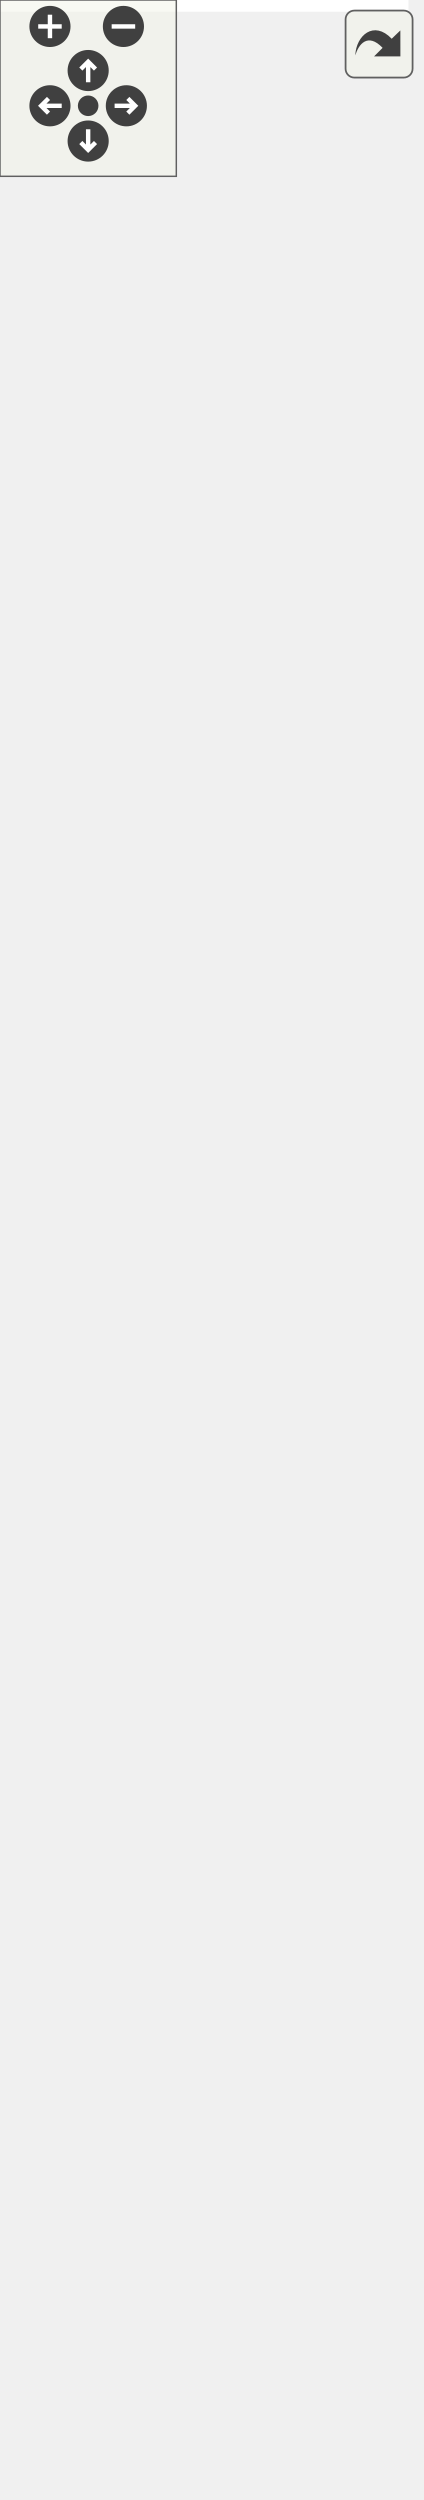
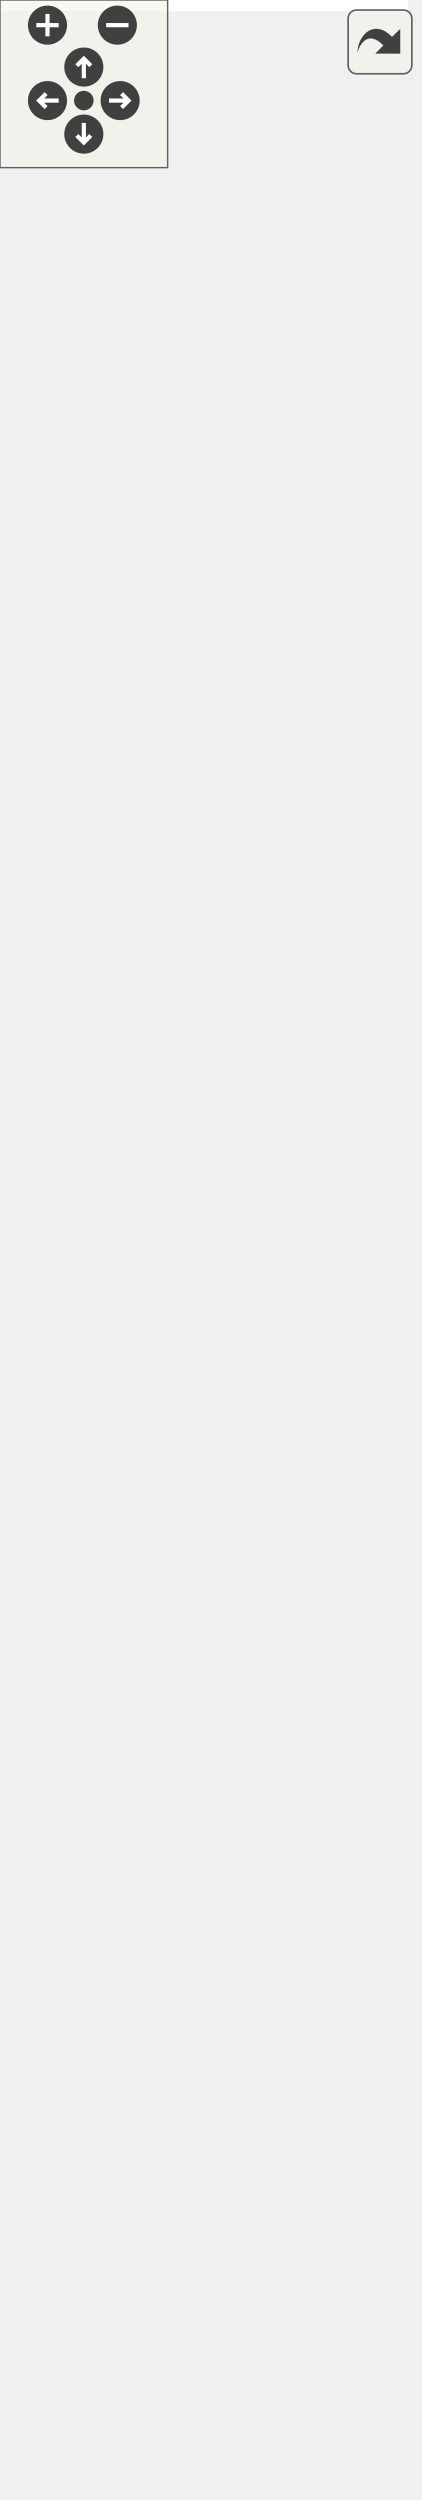
<svg xmlns="http://www.w3.org/2000/svg" xmlns:xlink="http://www.w3.org/1999/xlink" id="main" version="1.1" xml:space="preserve">
  <style type="text/css">
.edge:hover path { stroke: red; }
.edge:hover polygon { stroke: red; fill: red; }
</style>
  <defs>
    <circle id="rim" cx="0" cy="0" r="7" />
    <circle id="rim2" cx="0" cy="0" r="3.5" />
    <g id="zoomPlus">
      <use xlink:href="#rim" fill="#404040">
        <set attributeName="fill" to="#808080" begin="zoomplus.mouseover" end="zoomplus.mouseout" />
      </use>
      <path d="M-4,0h8M0,-4v8" fill="none" stroke="white" stroke-width="1.5" pointer-events="none" />
    </g>
    <g id="zoomMin">
      <use xlink:href="#rim" fill="#404040">
        <set attributeName="fill" to="#808080" begin="zoomminus.mouseover" end="zoomminus.mouseout" />
      </use>
      <path d="M-4,0h8" fill="none" stroke="white" stroke-width="1.5" pointer-events="none" />
    </g>
    <g id="dirArrow">
      <path fill="none" stroke="white" stroke-width="1.5" d="M0,-3.0v7 M-2.5,-0.5L0,-3.0L2.5,-0.5" />
    </g>
    <g id="resetDef">
      <use xlink:href="#rim2" fill="#404040">
        <set attributeName="fill" to="#808080" begin="reset.mouseover" end="reset.mouseout" />
      </use>
    </g>
  </defs>
  <svg id="graph" class="graph">
    <g id="viewport">
-       <polygon fill="white" stroke="transparent" points="-4,4 -4,-790 139,-790 139,4 -4,4" />
+       <polygon fill="white" stroke="transparent" points="-4,4 -4,-834 146,-834 146,4 -4,4" />
      <g id="node1" class="node">
        <g id="a_node1">
          <a xlink:title="Represents simplified view on Altchain's block tree, maintains VBK tree and BTC tree.">
-             <polygon fill="#bfbfbf" stroke="black" points="0,-0.5 0,-233.5 135,-233.5 135,-0.5 0,-0.5" />
-             <text text-anchor="middle" x="67.5" y="-221.5" font-family="Helvetica,sans-Serif" font-size="10.00">altintegration::AltBlockTree</text>
-             <polyline fill="none" stroke="black" points="0,-214.5 135,-214.5 " />
-             <text text-anchor="start" x="8" y="-202.5" font-family="Helvetica,sans-Serif" font-size="10.00">+ onInvalidBlockConnected</text>
-             <text text-anchor="start" x="8" y="-191.5" font-family="Helvetica,sans-Serif" font-size="10.00">+ onBlockConnected</text>
-             <text text-anchor="start" x="8" y="-180.5" font-family="Helvetica,sans-Serif" font-size="10.00">+ onBeforeOverrideTip</text>
-             <polyline fill="none" stroke="black" points="0,-173.5 135,-173.5 " />
-             <text text-anchor="start" x="8" y="-161.5" font-family="Helvetica,sans-Serif" font-size="10.00">+ ~AltBlockTree()</text>
-             <text text-anchor="start" x="8" y="-150.5" font-family="Helvetica,sans-Serif" font-size="10.00">+ AltBlockTree()</text>
-             <text text-anchor="start" x="8" y="-139.5" font-family="Helvetica,sans-Serif" font-size="10.00">+ acceptBlockHeader()</text>
-             <text text-anchor="start" x="8" y="-128.5" font-family="Helvetica,sans-Serif" font-size="10.00">+ acceptBlock()</text>
-             <text text-anchor="start" x="8" y="-117.5" font-family="Helvetica,sans-Serif" font-size="10.00">+ acceptBlock()</text>
-             <text text-anchor="start" x="8" y="-106.5" font-family="Helvetica,sans-Serif" font-size="10.00">+ acceptBlock()</text>
-             <text text-anchor="start" x="8" y="-95.5" font-family="Helvetica,sans-Serif" font-size="10.00">+ getConnectedTipsAfter()</text>
-             <text text-anchor="start" x="8" y="-84.5" font-family="Helvetica,sans-Serif" font-size="10.00">+ loadBlock()</text>
-             <text text-anchor="start" x="8" y="-73.5" font-family="Helvetica,sans-Serif" font-size="10.00">+ loadTip()</text>
-             <text text-anchor="start" x="8" y="-62.5" font-family="Helvetica,sans-Serif" font-size="10.00">+ comparePopScore()</text>
-             <text text-anchor="start" x="8" y="-51.5" font-family="Helvetica,sans-Serif" font-size="10.00">+ setState()</text>
-             <text text-anchor="start" x="8" y="-40.5" font-family="Helvetica,sans-Serif" font-size="10.00">+ removeSubtree()</text>
-             <text text-anchor="start" x="8" y="-29.5" font-family="Helvetica,sans-Serif" font-size="10.00">+ vbk()</text>
-             <text text-anchor="start" x="8" y="-18.5" font-family="Helvetica,sans-Serif" font-size="10.00">+ btc()</text>
-             <text text-anchor="start" x="8" y="-7.5" font-family="Helvetica,sans-Serif" font-size="10.00">+ getParams()</text>
+             <polygon fill="#bfbfbf" stroke="black" points="3.5,-0.5 3.5,-233.5 138.5,-233.5 138.5,-0.5 3.5,-0.5" />
+             <text text-anchor="middle" x="71" y="-221.5" font-family="Helvetica,sans-Serif" font-size="10.00">altintegration::AltBlockTree</text>
+             <polyline fill="none" stroke="black" points="3.5,-214.5 138.5,-214.5 " />
+             <text text-anchor="start" x="11.5" y="-202.5" font-family="Helvetica,sans-Serif" font-size="10.00">+ onInvalidBlockConnected</text>
+             <text text-anchor="start" x="11.5" y="-191.5" font-family="Helvetica,sans-Serif" font-size="10.00">+ onBlockConnected</text>
+             <text text-anchor="start" x="11.5" y="-180.5" font-family="Helvetica,sans-Serif" font-size="10.00">+ onBeforeOverrideTip</text>
+             <polyline fill="none" stroke="black" points="3.5,-173.5 138.5,-173.5 " />
+             <text text-anchor="start" x="11.5" y="-161.5" font-family="Helvetica,sans-Serif" font-size="10.00">+ ~AltBlockTree()</text>
+             <text text-anchor="start" x="11.5" y="-150.5" font-family="Helvetica,sans-Serif" font-size="10.00">+ AltBlockTree()</text>
+             <text text-anchor="start" x="11.5" y="-139.5" font-family="Helvetica,sans-Serif" font-size="10.00">+ acceptBlockHeader()</text>
+             <text text-anchor="start" x="11.5" y="-128.5" font-family="Helvetica,sans-Serif" font-size="10.00">+ acceptBlock()</text>
+             <text text-anchor="start" x="11.5" y="-117.5" font-family="Helvetica,sans-Serif" font-size="10.00">+ acceptBlock()</text>
+             <text text-anchor="start" x="11.5" y="-106.5" font-family="Helvetica,sans-Serif" font-size="10.00">+ acceptBlock()</text>
+             <text text-anchor="start" x="11.5" y="-95.5" font-family="Helvetica,sans-Serif" font-size="10.00">+ getConnectedTipsAfter()</text>
+             <text text-anchor="start" x="11.5" y="-84.5" font-family="Helvetica,sans-Serif" font-size="10.00">+ loadBlock()</text>
+             <text text-anchor="start" x="11.5" y="-73.5" font-family="Helvetica,sans-Serif" font-size="10.00">+ loadTip()</text>
+             <text text-anchor="start" x="11.5" y="-62.5" font-family="Helvetica,sans-Serif" font-size="10.00">+ comparePopScore()</text>
+             <text text-anchor="start" x="11.5" y="-51.5" font-family="Helvetica,sans-Serif" font-size="10.00">+ setState()</text>
+             <text text-anchor="start" x="11.5" y="-40.5" font-family="Helvetica,sans-Serif" font-size="10.00">+ removeSubtree()</text>
+             <text text-anchor="start" x="11.5" y="-29.5" font-family="Helvetica,sans-Serif" font-size="10.00">+ vbk()</text>
+             <text text-anchor="start" x="11.5" y="-18.5" font-family="Helvetica,sans-Serif" font-size="10.00">+ btc()</text>
+             <text text-anchor="start" x="11.5" y="-7.5" font-family="Helvetica,sans-Serif" font-size="10.00">+ getParams()</text>
          </a>
        </g>
      </g>
      <g id="node2" class="node">
        <g id="a_node2">
          <a xlink:href="structaltintegration_1_1BaseBlockTree.html" target="_top" xlink:title=" ">
-             <polygon fill="white" stroke="black" points="5.5,-271.5 5.5,-504.5 129.5,-504.5 129.5,-271.5 5.5,-271.5" />
-             <text text-anchor="start" x="13.5" y="-492.5" font-family="Helvetica,sans-Serif" font-size="10.00">altintegration::BaseBlock</text>
-             <text text-anchor="middle" x="67.5" y="-481.5" font-family="Helvetica,sans-Serif" font-size="10.00">Tree&lt; AltBlock &gt;</text>
-             <polyline fill="none" stroke="black" points="5.5,-474.5 129.5,-474.5 " />
-             <text text-anchor="start" x="13.5" y="-462.5" font-family="Helvetica,sans-Serif" font-size="10.00"># blocks_</text>
-             <text text-anchor="start" x="13.5" y="-451.5" font-family="Helvetica,sans-Serif" font-size="10.00"># tips_</text>
-             <text text-anchor="start" x="13.5" y="-440.5" font-family="Helvetica,sans-Serif" font-size="10.00"># activeChain_</text>
-             <text text-anchor="start" x="13.5" y="-429.5" font-family="Helvetica,sans-Serif" font-size="10.00"># validity_sig_</text>
-             <polyline fill="none" stroke="black" points="5.5,-422.5 129.5,-422.5 " />
-             <text text-anchor="start" x="13.5" y="-410.5" font-family="Helvetica,sans-Serif" font-size="10.00">+ getTips()</text>
-             <text text-anchor="start" x="13.5" y="-399.5" font-family="Helvetica,sans-Serif" font-size="10.00">+ getBlocks()</text>
-             <text text-anchor="start" x="13.5" y="-388.5" font-family="Helvetica,sans-Serif" font-size="10.00">+ ~BaseBlockTree()</text>
-             <text text-anchor="start" x="13.5" y="-377.5" font-family="Helvetica,sans-Serif" font-size="10.00">+ BaseBlockTree()</text>
-             <text text-anchor="start" x="13.5" y="-366.5" font-family="Helvetica,sans-Serif" font-size="10.00">+ BaseBlockTree()</text>
-             <text text-anchor="start" x="13.5" y="-355.5" font-family="Helvetica,sans-Serif" font-size="10.00">+ BaseBlockTree()</text>
-             <text text-anchor="start" x="13.5" y="-344.5" font-family="Helvetica,sans-Serif" font-size="10.00">+ operator=()</text>
-             <text text-anchor="start" x="13.5" y="-333.5" font-family="Helvetica,sans-Serif" font-size="10.00">+ operator=()</text>
-             <text text-anchor="start" x="13.5" y="-322.5" font-family="Helvetica,sans-Serif" font-size="10.00">+ getBestChain()</text>
-             <text text-anchor="start" x="13.5" y="-311.5" font-family="Helvetica,sans-Serif" font-size="10.00">+ makePrevHash()</text>
-             <text text-anchor="start" x="13.5" y="-300.5" font-family="Helvetica,sans-Serif" font-size="10.00">and 22 more...</text>
-             <text text-anchor="start" x="13.5" y="-289.5" font-family="Helvetica,sans-Serif" font-size="10.00"># eraseBlock()</text>
-             <text text-anchor="start" x="13.5" y="-278.5" font-family="Helvetica,sans-Serif" font-size="10.00"># toPrettyString()</text>
+             <polygon fill="white" stroke="black" points="0,-271.5 0,-526.5 142,-526.5 142,-271.5 0,-271.5" />
+             <text text-anchor="start" x="8" y="-514.5" font-family="Helvetica,sans-Serif" font-size="10.00">altintegration::BaseBlock</text>
+             <text text-anchor="middle" x="71" y="-503.5" font-family="Helvetica,sans-Serif" font-size="10.00">Tree&lt; AltBlock &gt;</text>
+             <polyline fill="none" stroke="black" points="0,-496.5 142,-496.5 " />
+             <text text-anchor="start" x="8" y="-484.5" font-family="Helvetica,sans-Serif" font-size="10.00"># blocks_</text>
+             <text text-anchor="start" x="8" y="-473.5" font-family="Helvetica,sans-Serif" font-size="10.00"># tips_</text>
+             <text text-anchor="start" x="8" y="-462.5" font-family="Helvetica,sans-Serif" font-size="10.00"># activeChain_</text>
+             <text text-anchor="start" x="8" y="-451.5" font-family="Helvetica,sans-Serif" font-size="10.00"># validity_sig_</text>
+             <polyline fill="none" stroke="black" points="0,-444.5 142,-444.5 " />
+             <text text-anchor="start" x="8" y="-432.5" font-family="Helvetica,sans-Serif" font-size="10.00">+ getTips()</text>
+             <text text-anchor="start" x="8" y="-421.5" font-family="Helvetica,sans-Serif" font-size="10.00">+ getBlocks()</text>
+             <text text-anchor="start" x="8" y="-410.5" font-family="Helvetica,sans-Serif" font-size="10.00">+ ~BaseBlockTree()</text>
+             <text text-anchor="start" x="8" y="-399.5" font-family="Helvetica,sans-Serif" font-size="10.00">+ BaseBlockTree()</text>
+             <text text-anchor="start" x="8" y="-388.5" font-family="Helvetica,sans-Serif" font-size="10.00">+ BaseBlockTree()</text>
+             <text text-anchor="start" x="8" y="-377.5" font-family="Helvetica,sans-Serif" font-size="10.00">+ BaseBlockTree()</text>
+             <text text-anchor="start" x="8" y="-366.5" font-family="Helvetica,sans-Serif" font-size="10.00">+ operator=()</text>
+             <text text-anchor="start" x="8" y="-355.5" font-family="Helvetica,sans-Serif" font-size="10.00">+ operator=()</text>
+             <text text-anchor="start" x="8" y="-344.5" font-family="Helvetica,sans-Serif" font-size="10.00">+ getBestChain()</text>
+             <text text-anchor="start" x="8" y="-333.5" font-family="Helvetica,sans-Serif" font-size="10.00">+ makePrevHash()</text>
+             <text text-anchor="start" x="8" y="-322.5" font-family="Helvetica,sans-Serif" font-size="10.00">and 22 more...</text>
+             <text text-anchor="start" x="8" y="-311.5" font-family="Helvetica,sans-Serif" font-size="10.00"># eraseBlock()</text>
+             <text text-anchor="start" x="8" y="-300.5" font-family="Helvetica,sans-Serif" font-size="10.00"># toPrettyString()</text>
+             <text text-anchor="start" x="8" y="-289.5" font-family="Helvetica,sans-Serif" font-size="10.00"># reduceAppliedBlockCount()</text>
+             <text text-anchor="start" x="8" y="-278.5" font-family="Helvetica,sans-Serif" font-size="10.00"># reduceAppliedBlockCount()</text>
          </a>
        </g>
      </g>
      <g id="edge1" class="edge">
-         <path fill="none" stroke="midnightblue" d="M67.5,-261.33C67.5,-252.07 67.5,-242.75 67.5,-233.54" />
-         <polygon fill="none" stroke="midnightblue" points="64,-261.36 67.5,-271.36 71,-261.36 64,-261.36" />
+         <path fill="none" stroke="midnightblue" d="M71,-260.88C71,-251.8 71,-242.71 71,-233.76" />
+         <polygon fill="none" stroke="midnightblue" points="67.5,-261.11 71,-271.11 74.5,-261.11 67.5,-261.11" />
      </g>
      <g id="node3" class="node">
        <g id="a_node3">
          <a xlink:href="structaltintegration_1_1BaseBlockTree.html" target="_top" xlink:title="Base block tree that stores all blocks, maintains tree tips, maintains active chain.">
-             <polygon fill="white" stroke="black" points="5.5,-552.5 5.5,-785.5 129.5,-785.5 129.5,-552.5 5.5,-552.5" />
-             <text text-anchor="start" x="13.5" y="-773.5" font-family="Helvetica,sans-Serif" font-size="10.00">altintegration::BaseBlock</text>
-             <text text-anchor="middle" x="67.5" y="-762.5" font-family="Helvetica,sans-Serif" font-size="10.00">Tree&lt; Block &gt;</text>
-             <polyline fill="none" stroke="black" points="5.5,-755.5 129.5,-755.5 " />
-             <text text-anchor="start" x="13.5" y="-743.5" font-family="Helvetica,sans-Serif" font-size="10.00"># blocks_</text>
-             <text text-anchor="start" x="13.5" y="-732.5" font-family="Helvetica,sans-Serif" font-size="10.00"># tips_</text>
-             <text text-anchor="start" x="13.5" y="-721.5" font-family="Helvetica,sans-Serif" font-size="10.00"># activeChain_</text>
-             <text text-anchor="start" x="13.5" y="-710.5" font-family="Helvetica,sans-Serif" font-size="10.00"># validity_sig_</text>
-             <polyline fill="none" stroke="black" points="5.5,-703.5 129.5,-703.5 " />
-             <text text-anchor="start" x="13.5" y="-691.5" font-family="Helvetica,sans-Serif" font-size="10.00">+ getTips()</text>
-             <text text-anchor="start" x="13.5" y="-680.5" font-family="Helvetica,sans-Serif" font-size="10.00">+ getBlocks()</text>
-             <text text-anchor="start" x="13.5" y="-669.5" font-family="Helvetica,sans-Serif" font-size="10.00">+ ~BaseBlockTree()</text>
-             <text text-anchor="start" x="13.5" y="-658.5" font-family="Helvetica,sans-Serif" font-size="10.00">+ BaseBlockTree()</text>
-             <text text-anchor="start" x="13.5" y="-647.5" font-family="Helvetica,sans-Serif" font-size="10.00">+ BaseBlockTree()</text>
-             <text text-anchor="start" x="13.5" y="-636.5" font-family="Helvetica,sans-Serif" font-size="10.00">+ operator=()</text>
-             <text text-anchor="start" x="13.5" y="-625.5" font-family="Helvetica,sans-Serif" font-size="10.00">+ BaseBlockTree()</text>
-             <text text-anchor="start" x="13.5" y="-614.5" font-family="Helvetica,sans-Serif" font-size="10.00">+ operator=()</text>
-             <text text-anchor="start" x="13.5" y="-603.5" font-family="Helvetica,sans-Serif" font-size="10.00">+ getBestChain()</text>
-             <text text-anchor="start" x="13.5" y="-592.5" font-family="Helvetica,sans-Serif" font-size="10.00">+ makePrevHash()</text>
-             <text text-anchor="start" x="13.5" y="-581.5" font-family="Helvetica,sans-Serif" font-size="10.00">and 22 more...</text>
-             <text text-anchor="start" x="13.5" y="-570.5" font-family="Helvetica,sans-Serif" font-size="10.00"># eraseBlock()</text>
-             <text text-anchor="start" x="13.5" y="-559.5" font-family="Helvetica,sans-Serif" font-size="10.00"># toPrettyString()</text>
+             <polygon fill="white" stroke="black" points="0,-574.5 0,-829.5 142,-829.5 142,-574.5 0,-574.5" />
+             <text text-anchor="start" x="8" y="-817.5" font-family="Helvetica,sans-Serif" font-size="10.00">altintegration::BaseBlock</text>
+             <text text-anchor="middle" x="71" y="-806.5" font-family="Helvetica,sans-Serif" font-size="10.00">Tree&lt; Block &gt;</text>
+             <polyline fill="none" stroke="black" points="0,-799.5 142,-799.5 " />
+             <text text-anchor="start" x="8" y="-787.5" font-family="Helvetica,sans-Serif" font-size="10.00"># blocks_</text>
+             <text text-anchor="start" x="8" y="-776.5" font-family="Helvetica,sans-Serif" font-size="10.00"># tips_</text>
+             <text text-anchor="start" x="8" y="-765.5" font-family="Helvetica,sans-Serif" font-size="10.00"># activeChain_</text>
+             <text text-anchor="start" x="8" y="-754.5" font-family="Helvetica,sans-Serif" font-size="10.00"># validity_sig_</text>
+             <polyline fill="none" stroke="black" points="0,-747.5 142,-747.5 " />
+             <text text-anchor="start" x="8" y="-735.5" font-family="Helvetica,sans-Serif" font-size="10.00">+ getTips()</text>
+             <text text-anchor="start" x="8" y="-724.5" font-family="Helvetica,sans-Serif" font-size="10.00">+ getBlocks()</text>
+             <text text-anchor="start" x="8" y="-713.5" font-family="Helvetica,sans-Serif" font-size="10.00">+ ~BaseBlockTree()</text>
+             <text text-anchor="start" x="8" y="-702.5" font-family="Helvetica,sans-Serif" font-size="10.00">+ BaseBlockTree()</text>
+             <text text-anchor="start" x="8" y="-691.5" font-family="Helvetica,sans-Serif" font-size="10.00">+ BaseBlockTree()</text>
+             <text text-anchor="start" x="8" y="-680.5" font-family="Helvetica,sans-Serif" font-size="10.00">+ operator=()</text>
+             <text text-anchor="start" x="8" y="-669.5" font-family="Helvetica,sans-Serif" font-size="10.00">+ BaseBlockTree()</text>
+             <text text-anchor="start" x="8" y="-658.5" font-family="Helvetica,sans-Serif" font-size="10.00">+ operator=()</text>
+             <text text-anchor="start" x="8" y="-647.5" font-family="Helvetica,sans-Serif" font-size="10.00">+ getBestChain()</text>
+             <text text-anchor="start" x="8" y="-636.5" font-family="Helvetica,sans-Serif" font-size="10.00">+ makePrevHash()</text>
+             <text text-anchor="start" x="8" y="-625.5" font-family="Helvetica,sans-Serif" font-size="10.00">and 22 more...</text>
+             <text text-anchor="start" x="8" y="-614.5" font-family="Helvetica,sans-Serif" font-size="10.00"># eraseBlock()</text>
+             <text text-anchor="start" x="8" y="-603.5" font-family="Helvetica,sans-Serif" font-size="10.00"># toPrettyString()</text>
+             <text text-anchor="start" x="8" y="-592.5" font-family="Helvetica,sans-Serif" font-size="10.00"># reduceAppliedBlockCount()</text>
+             <text text-anchor="start" x="8" y="-581.5" font-family="Helvetica,sans-Serif" font-size="10.00"># reduceAppliedBlockCount()</text>
          </a>
        </g>
      </g>
      <g id="edge2" class="edge">
-         <path fill="none" stroke="orange" d="M67.5,-541.74C67.5,-529.34 67.5,-516.81 67.5,-504.54" />
-         <polygon fill="orange" stroke="orange" points="64,-542.1 67.5,-552.1 71,-542.1 64,-542.1" />
-         <text text-anchor="middle" x="95.5" y="-526" font-family="Helvetica,sans-Serif" font-size="10.00"> &lt; AltBlock &gt;</text>
+         <path fill="none" stroke="orange" d="M71,-564.22C71,-551.7 71,-539.05 71,-526.63" />
+         <polygon fill="orange" stroke="orange" points="67.5,-564.22 71,-574.22 74.5,-564.22 67.5,-564.22" />
+         <text text-anchor="middle" x="99" y="-548" font-family="Helvetica,sans-Serif" font-size="10.00"> &lt; AltBlock &gt;</text>
      </g>
    </g>
  </svg>
  <g id="navigator" transform="translate(0 0)" fill="#404254">
    <rect fill="#f2f5e9" fill-opacity="0.5" stroke="#606060" stroke-width=".5" x="0" y="0" width="60" height="60" />
    <use id="zoomplus" xlink:href="#zoomPlus" x="17" y="9" />
    <use id="zoomminus" xlink:href="#zoomMin" x="42" y="9" />
    <use id="reset" xlink:href="#resetDef" x="30" y="36" />
    <g id="arrowUp" xlink:href="#dirArrow" transform="translate(30 24)">
      <use xlink:href="#rim" fill="#404040">
        <set attributeName="fill" to="#808080" begin="arrowUp.mouseover" end="arrowUp.mouseout" />
      </use>
      <path fill="none" stroke="white" stroke-width="1.5" d="M0,-3.0v7 M-2.5,-0.5L0,-3.0L2.5,-0.5" />
    </g>
    <g id="arrowRight" xlink:href="#dirArrow" transform="rotate(90) translate(36 -43)">
      <use xlink:href="#rim" fill="#404040">
        <set attributeName="fill" to="#808080" begin="arrowRight.mouseover" end="arrowRight.mouseout" />
      </use>
      <path fill="none" stroke="white" stroke-width="1.5" d="M0,-3.0v7 M-2.5,-0.5L0,-3.0L2.5,-0.5" />
    </g>
    <g id="arrowDown" xlink:href="#dirArrow" transform="rotate(180) translate(-30 -48)">
      <use xlink:href="#rim" fill="#404040">
        <set attributeName="fill" to="#808080" begin="arrowDown.mouseover" end="arrowDown.mouseout" />
      </use>
      <path fill="none" stroke="white" stroke-width="1.5" d="M0,-3.0v7 M-2.5,-0.5L0,-3.0L2.5,-0.5" />
    </g>
    <g id="arrowLeft" xlink:href="#dirArrow" transform="rotate(270) translate(-36 17)">
      <use xlink:href="#rim" fill="#404040">
        <set attributeName="fill" to="#808080" begin="arrowLeft.mouseover" end="arrowLeft.mouseout" />
      </use>
      <path fill="none" stroke="white" stroke-width="1.5" d="M0,-3.0v7 M-2.5,-0.5L0,-3.0L2.5,-0.5" />
    </g>
  </g>
  <svg viewBox="0 0 15 15" width="100%" height="30px" preserveAspectRatio="xMaxYMin meet">
    <g id="arrow_out" transform="scale(0.3 0.3)">
      <a xlink:href="structaltintegration_1_1AltBlockTree__inherit__graph_org.svg" target="_base">
        <rect id="button" ry="5" rx="5" y="6" x="6" height="38" width="38" fill="#f2f5e9" fill-opacity="0.5" stroke="#606060" stroke-width="1.0" />
        <path id="arrow" d="M 11.5,31.437 C 11.94,20.098 22.043,11.323 32.159,21.979 L 37.069,17.246 C 37.069,17.246 37.088,32 37.088,32 L 22.16,31.978 C 22.16,31.978 26.998,27.14 26.998,27.14 C 18.529,18.264 13.292,25.23 11.5,31.437 z" style="fill:#404040;" />
      </a>
    </g>
  </svg>
</svg>
